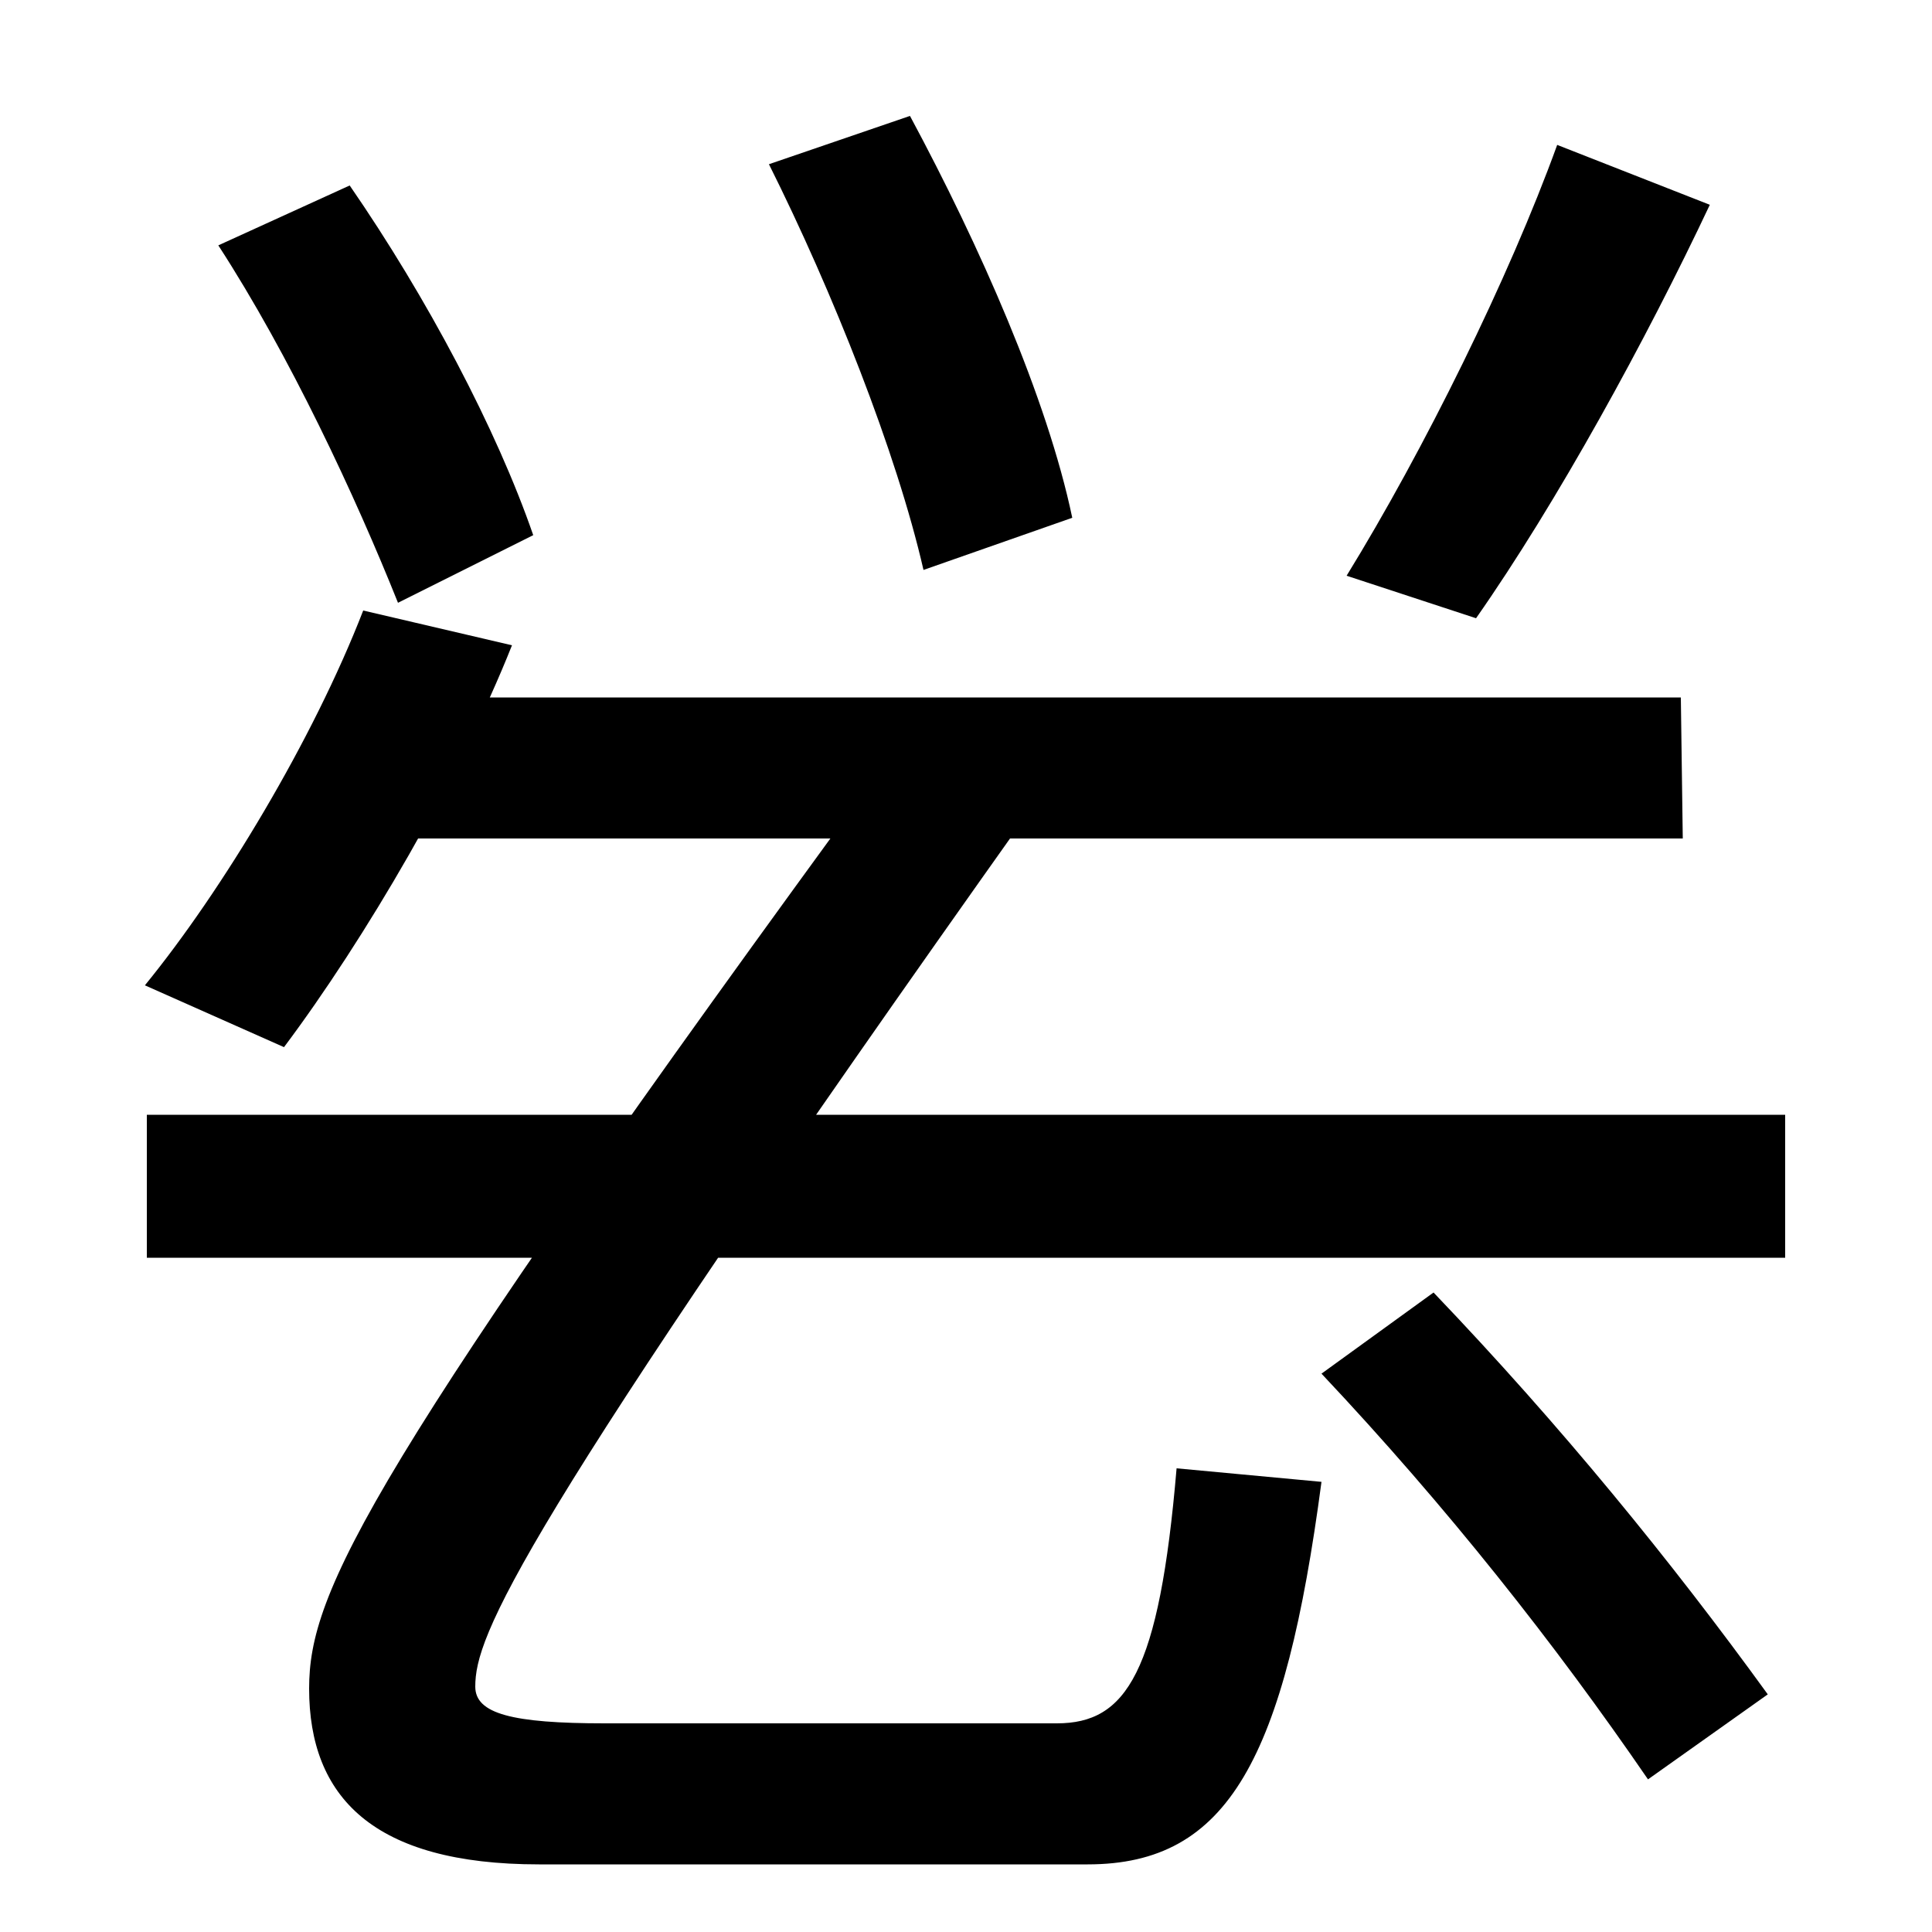
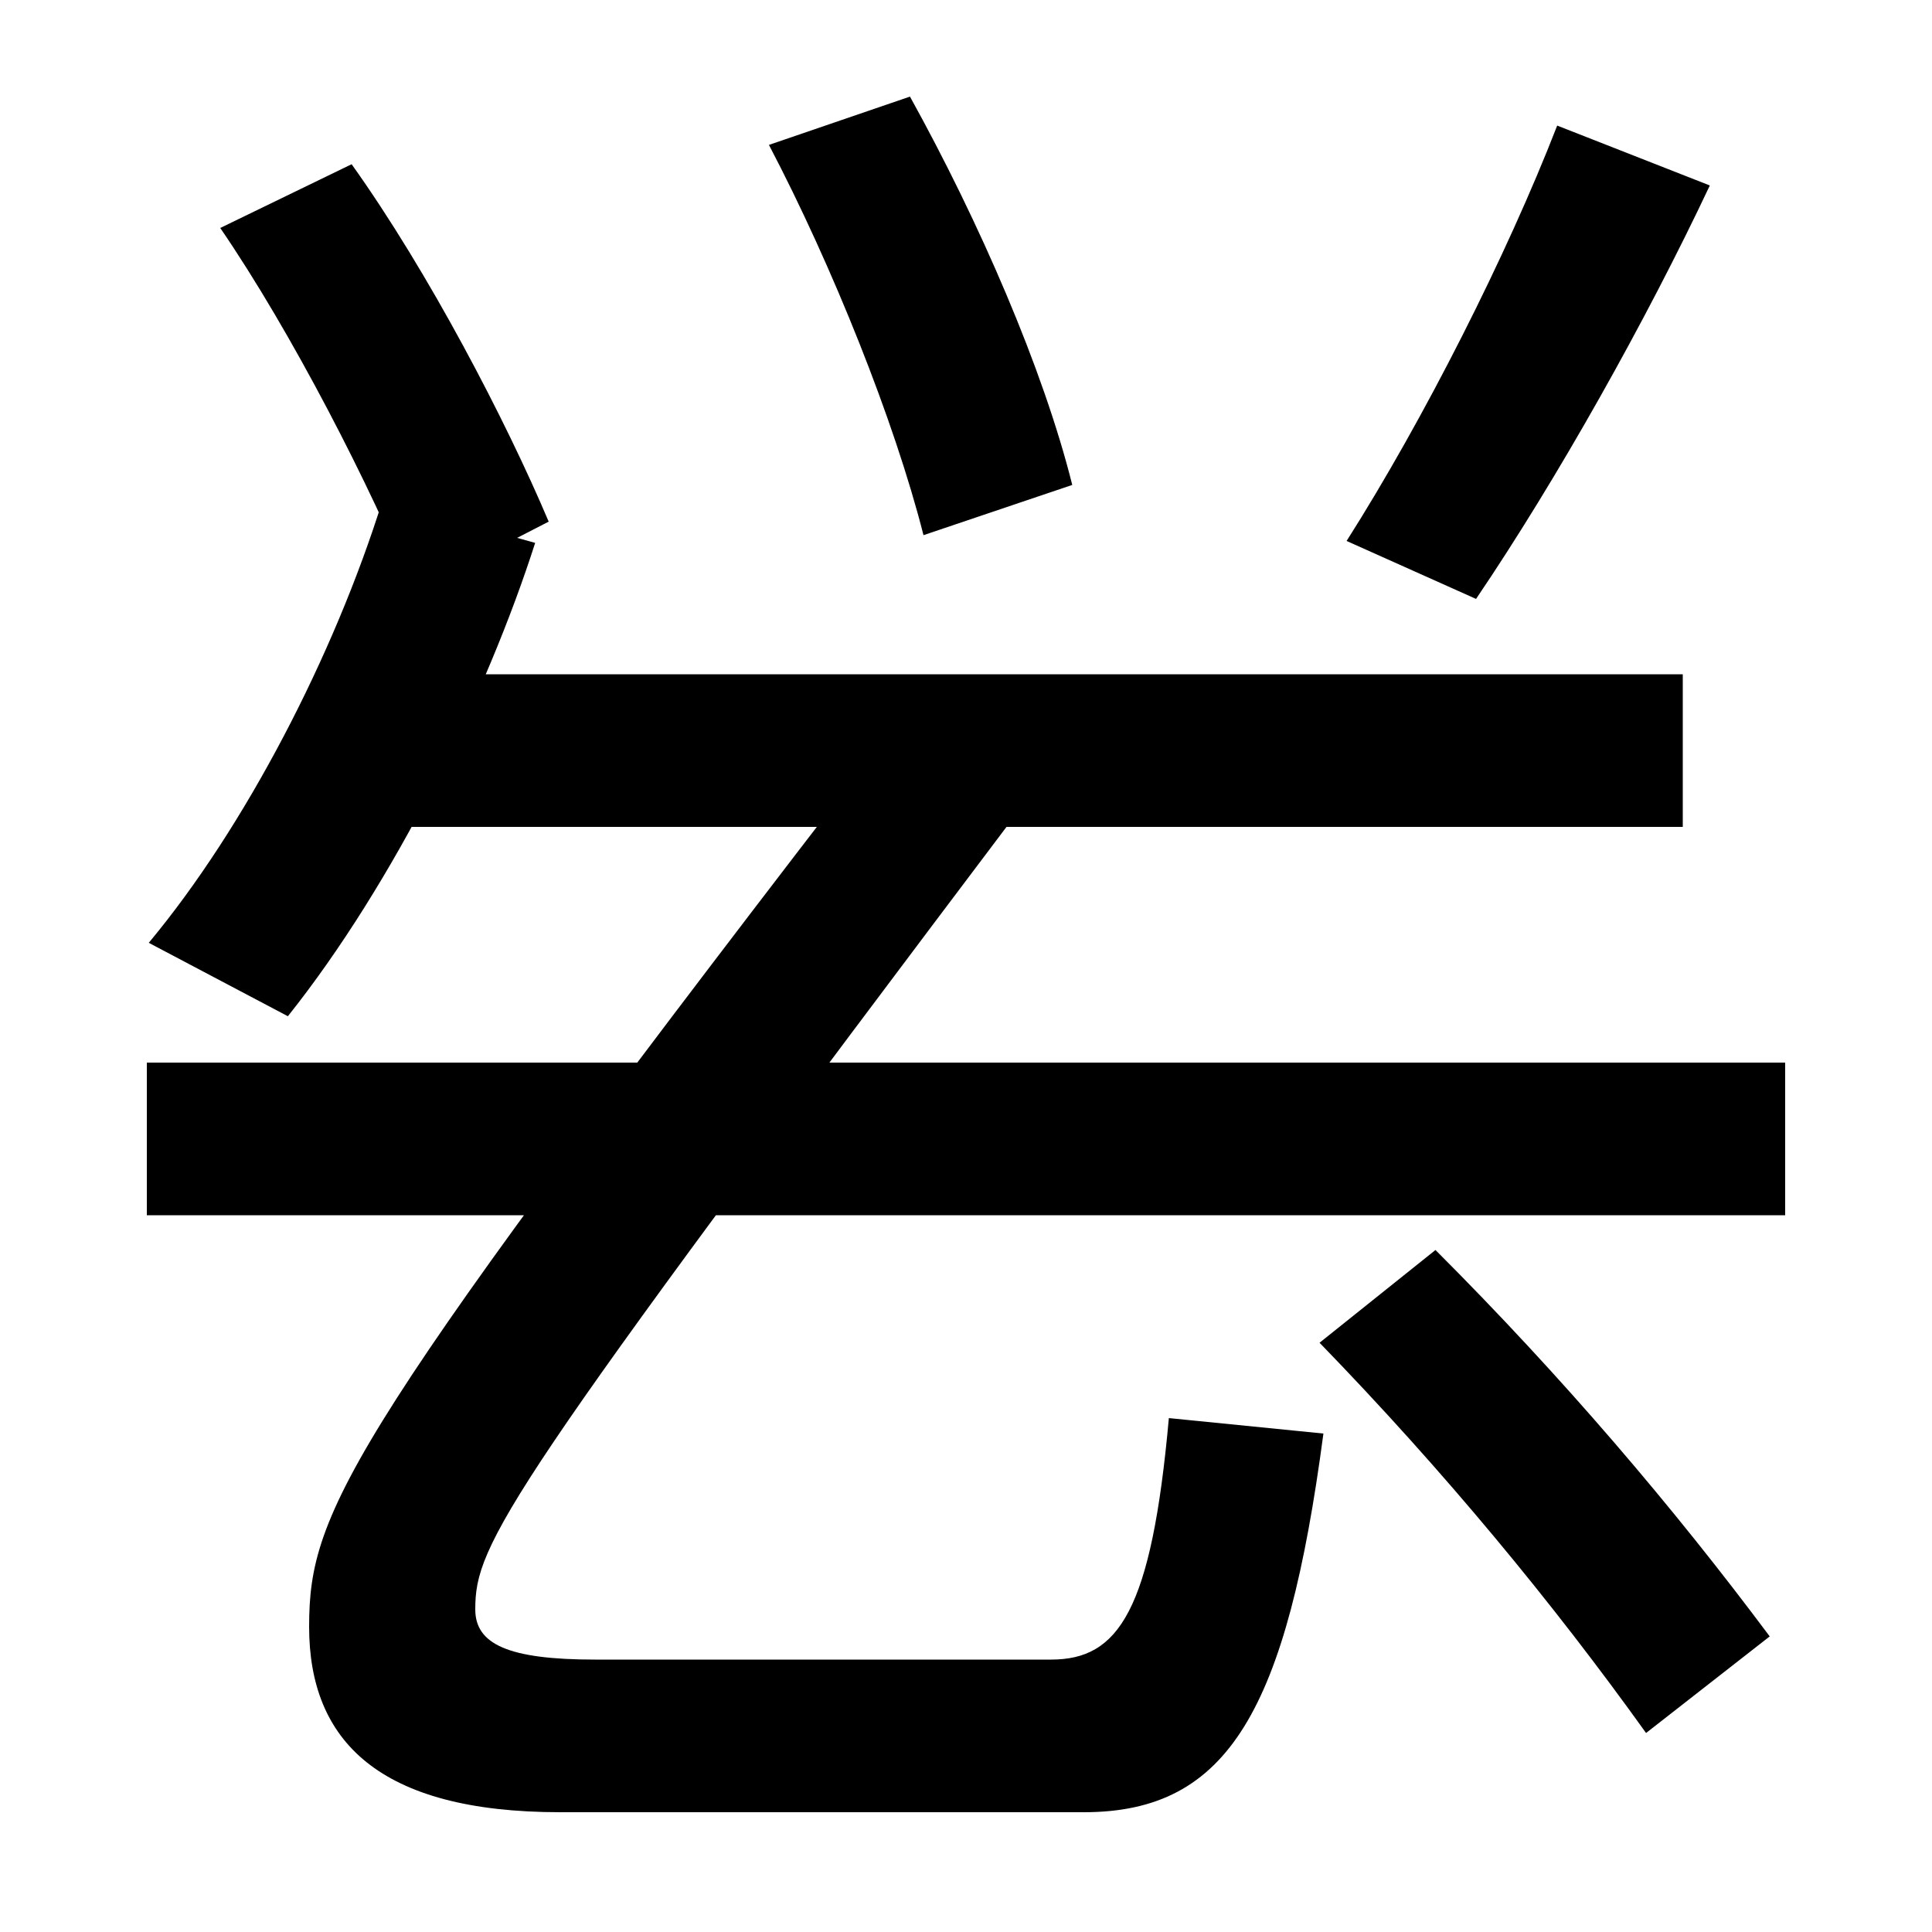
<svg xmlns="http://www.w3.org/2000/svg" width="1000" height="1000">
-   <path d="M206 568 276 603C257 658 221 726 181 784L113 753C150 696 184 623 206 568ZM478 585 555 612C542 674 507 753 471 820L398 795C431 729 464 646 478 585ZM697 582 764 560C806 620 852 704 885 774L806 805C781 736 737 647 697 582ZM182 446H871L870 519H182ZM76 303V229H924V303ZM853 -41 915 3C865 72 808 142 742 211L684 169C749 100 805 29 853 -41ZM532 459 459 486C189 117 160 56 160 6C160 -50 193 -85 279 -85H563C636 -85 665 -30 684 113L609 120C600 14 583 -12 547 -12H313C265 -12 246 -7 246 7C246 33 265 83 532 459ZM265 546 188 564C162 497 115 419 75 370L147 338C189 394 238 478 265 546Z" transform="translate(0, 880) scale(1,-1)" />
+   <path d="M214 574 284 610C262 662 222 739 182 795L114 762C151 708 192 628 214 574ZM478 603 555 629C540 689 507 765 471 830L398 805C431 742 463 662 478 603ZM697 600 764 570C806 632 852 714 885 784L806 815C780 748 737 663 697 600ZM77 392 149 354C204 423 252 521 277 599L198 621C173 541 127 452 77 392ZM182 452H871V531H182ZM76 330V251H924V330ZM852 -17 916 33C866 100 809 167 743 233L683 185C748 118 804 50 852 -17ZM530 464 462 503C180 137 160 99 160 38C160 -21 196 -58 290 -58H561C636 -58 666 -5 685 138L605 146C596 46 579 21 544 21H308C263 21 246 29 246 47C246 81 260 106 530 464Z" transform="translate(0, 880) scale(1,-1)" />
</svg>
